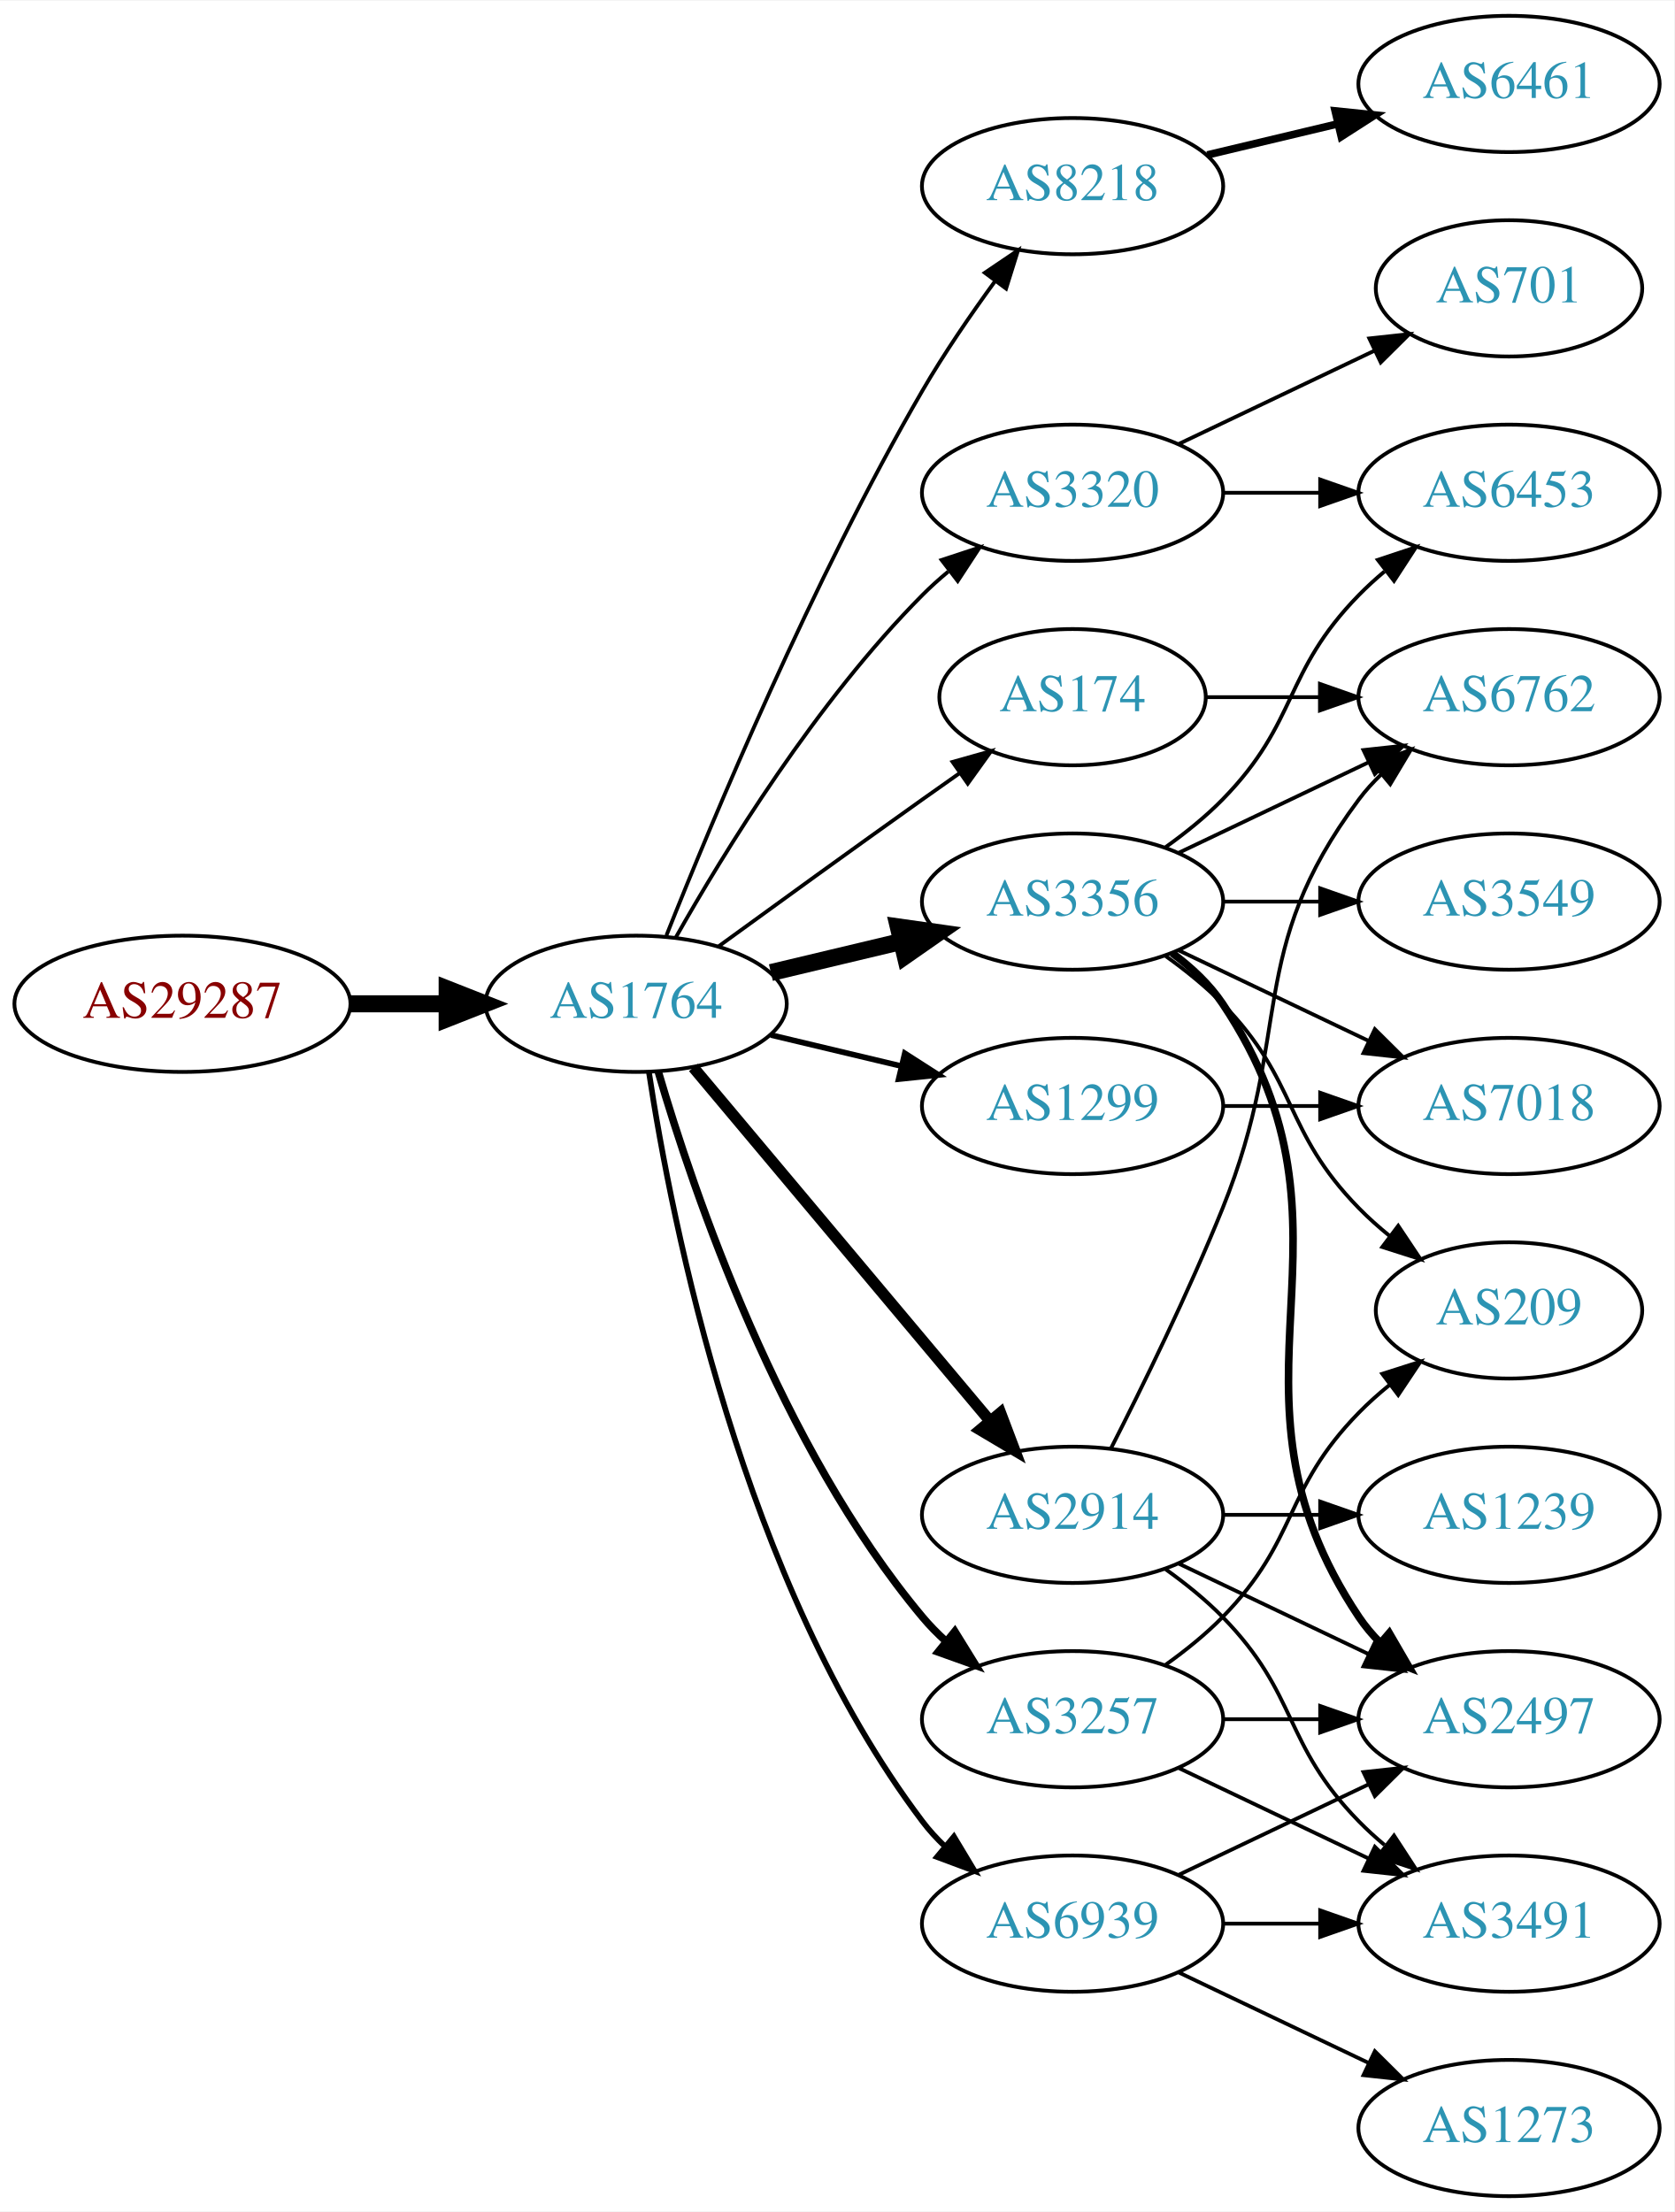
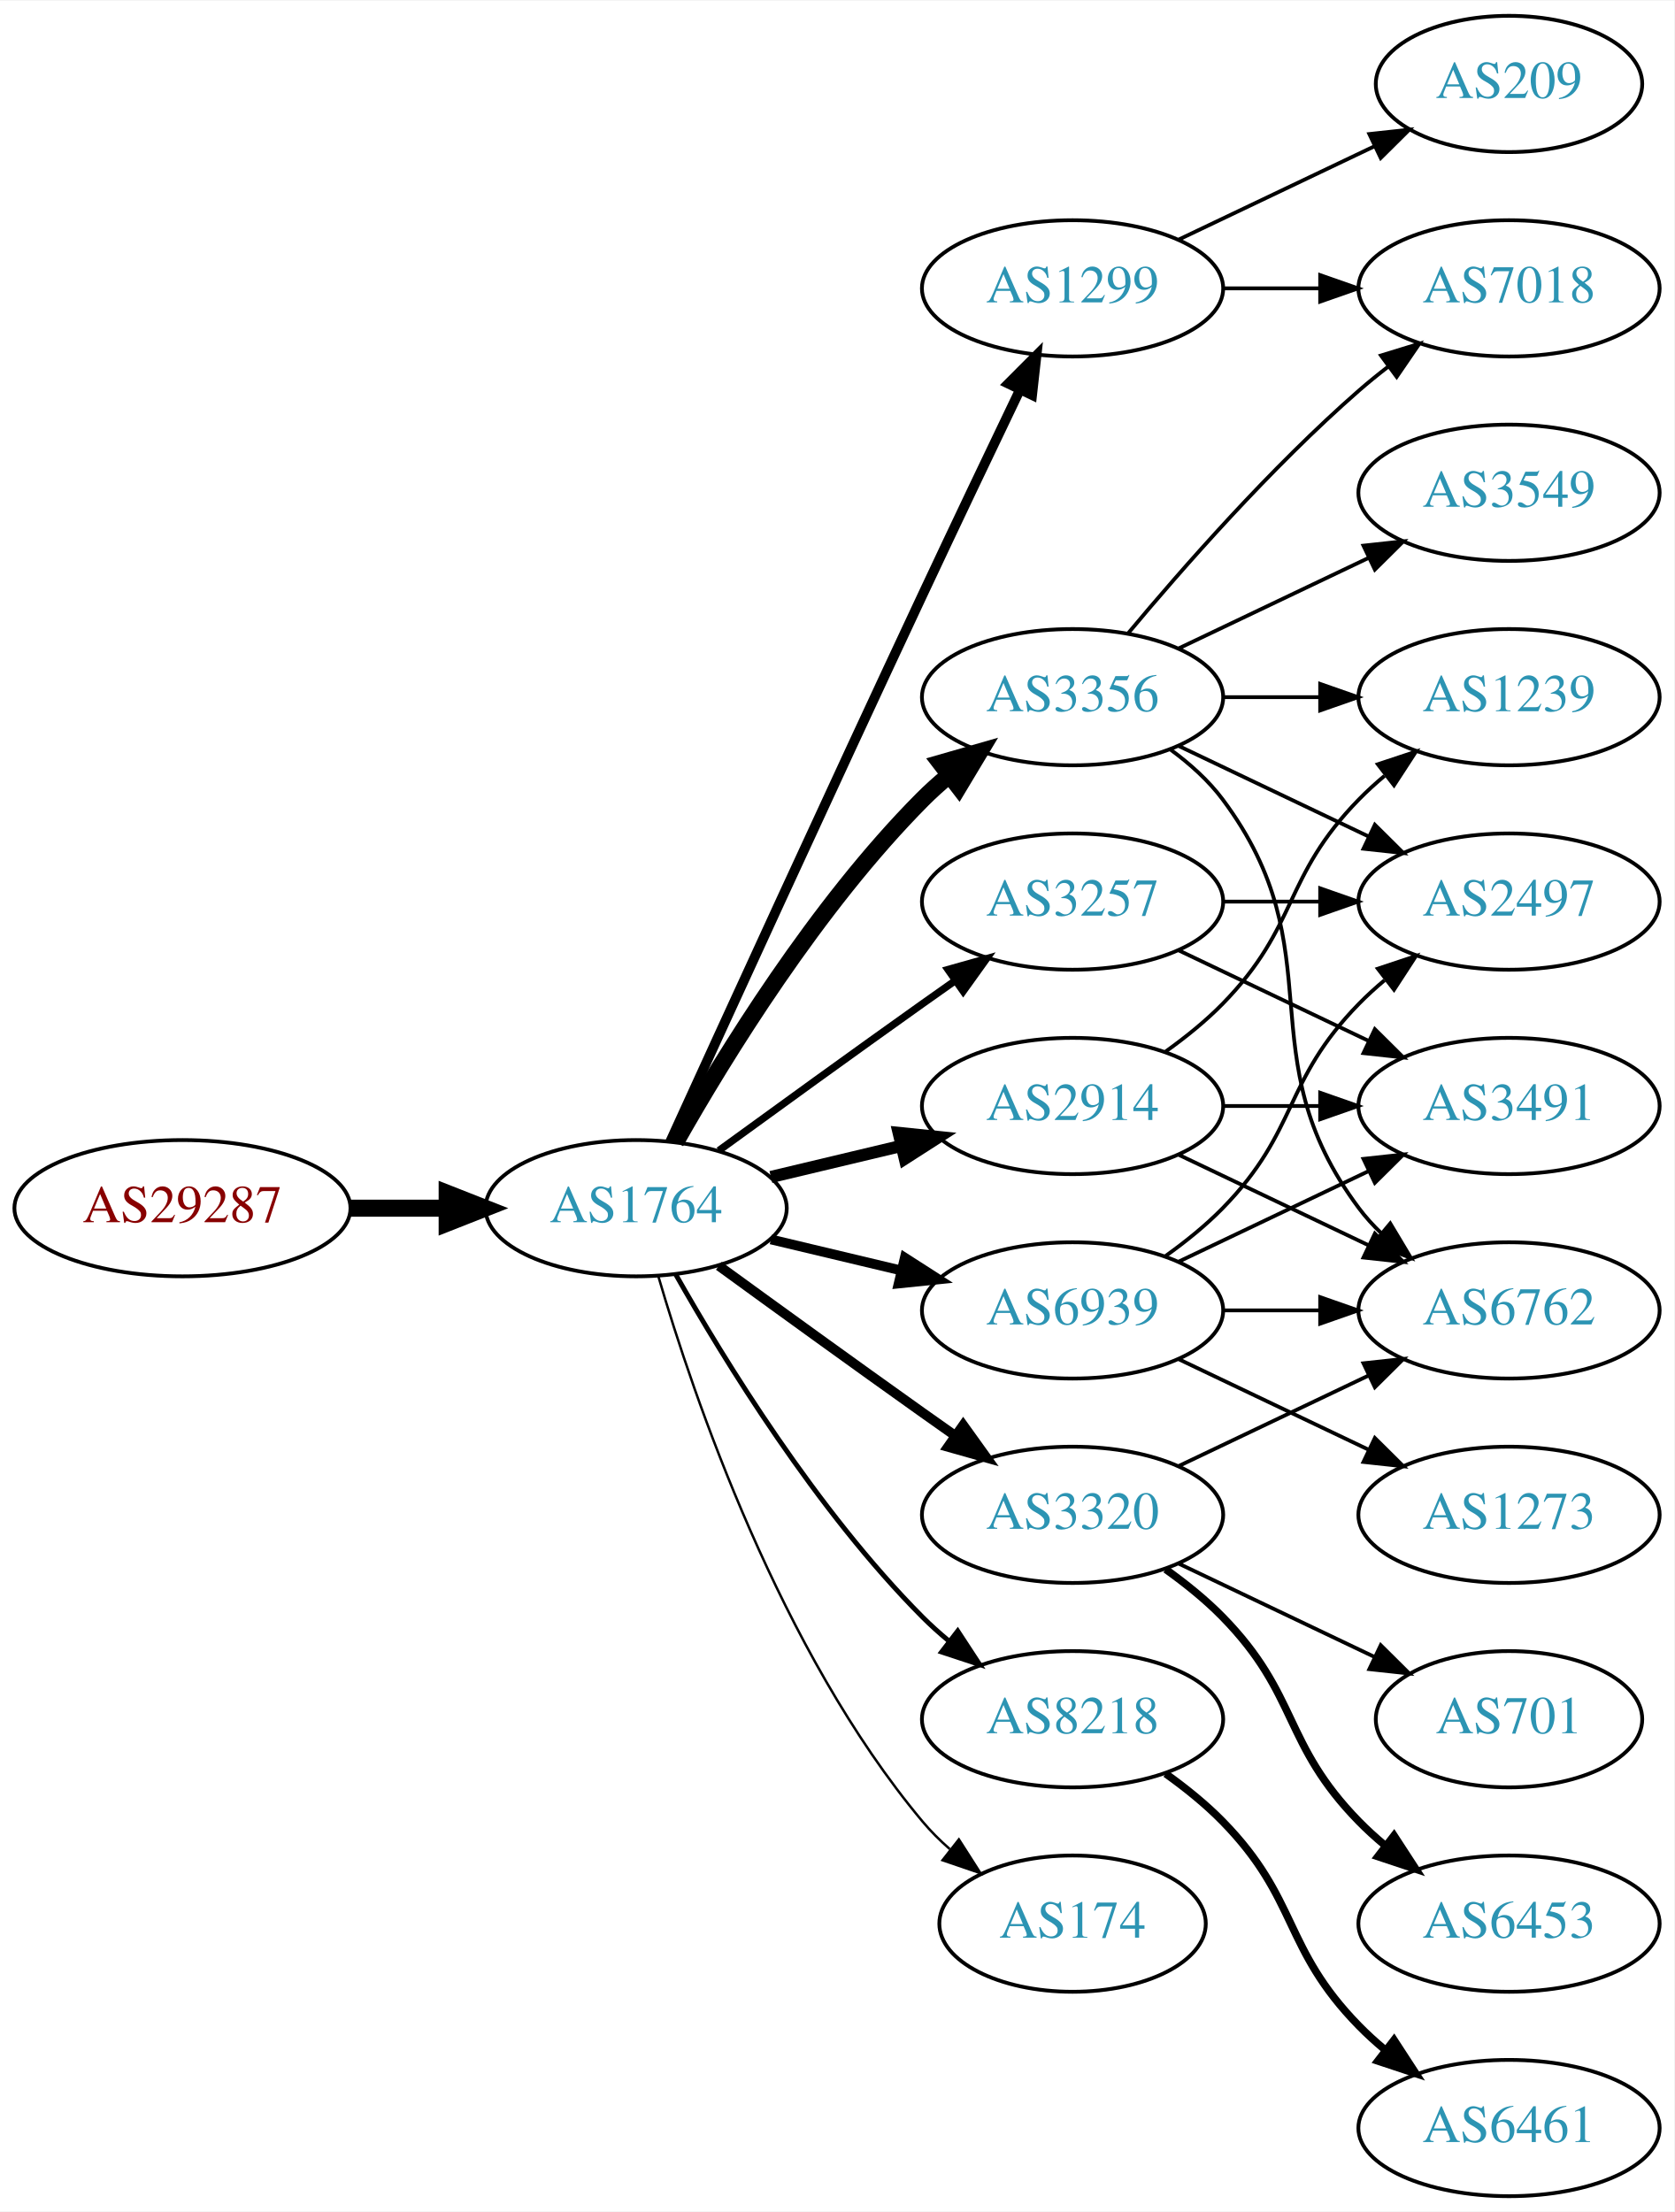
<svg xmlns="http://www.w3.org/2000/svg" xmlns:xlink="http://www.w3.org/1999/xlink" width="442pt" height="584pt" viewBox="0.00 0.00 442.27 584.00">
  <g id="graph0" class="graph" transform="scale(1 1) rotate(0) translate(4 580)">
    <polygon fill="white" stroke="none" points="-4,4 -4,-580 438.271,-580 438.271,4 -4,4" />
    <g id="node1" class="node">
      <g id="a_node1">
        <a xlink:href="/asn/29287" xlink:title="AS29287 ~ Wien Energie [AT]">
-           <ellipse fill="#ffffff" stroke="black" cx="44.196" cy="-315" rx="44.393" ry="18" />
-           <text text-anchor="middle" x="44.196" y="-311.3" font-family="Times,serif" font-size="14.00" fill="#880000">AS29287</text>
+           <ellipse fill="#ffffff" stroke="black" cx="44.196" cy="-261" rx="44.393" ry="18" />
+           <text text-anchor="middle" x="44.196" y="-257.3" font-family="Times,serif" font-size="14.00" fill="#880000">AS29287</text>
        </a>
      </g>
    </g>
    <g id="node2" class="node">
      <g id="a_node2">
        <a xlink:href="/asn/1764" xlink:title="AS1764 ~ NEXTLAYER-AS [AT]">
-           <ellipse fill="#ffffff" stroke="black" cx="164.039" cy="-315" rx="39.794" ry="18" />
-           <text text-anchor="middle" x="164.039" y="-311.3" font-family="Times,serif" font-size="14.00" fill="#2c94b3">AS1764</text>
+           <ellipse fill="#ffffff" stroke="black" cx="164.039" cy="-261" rx="39.794" ry="18" />
+           <text text-anchor="middle" x="164.039" y="-257.3" font-family="Times,serif" font-size="14.00" fill="#2c94b3">AS1764</text>
        </a>
      </g>
    </g>
    <g id="edge1" class="edge">
-       <path fill="none" stroke="black" stroke-width="4.5" d="M88.407,-315C96.72,-315 105.482,-315 113.965,-315" />
-       <polygon fill="black" stroke="black" stroke-width="4.5" points="114.123,-318.938 124.123,-315 114.123,-311.063 114.123,-318.938" />
+       <path fill="none" stroke="black" stroke-width="4.5" d="M88.407,-261C96.72,-261 105.482,-261 113.965,-261" />
+       <polygon fill="black" stroke="black" stroke-width="4.5" points="114.123,-264.938 124.123,-261 114.123,-257.063 114.123,-264.938" />
    </g>
    <g id="node3" class="node">
      <g id="a_node3">
-         <a xlink:href="/asn/8218" xlink:title="AS8218 ~ legacy Neotelecoms [FR]">
-           <ellipse fill="#ffffff" stroke="black" cx="279.332" cy="-531" rx="39.794" ry="18" />
-           <text text-anchor="middle" x="279.332" y="-527.3" font-family="Times,serif" font-size="14.00" fill="#2c94b3">AS8218</text>
+         <a xlink:href="/asn/3356" xlink:title="AS3356 ~ Level 3 Parent, LLC [US]">
+           <ellipse fill="#ffffff" stroke="black" cx="279.332" cy="-396" rx="39.794" ry="18" />
+           <text text-anchor="middle" x="279.332" y="-392.3" font-family="Times,serif" font-size="14.00" fill="#2c94b3">AS3356</text>
        </a>
      </g>
    </g>
    <g id="edge2" class="edge">
-       <path fill="none" stroke="black" d="M172.042,-333.051C184.169,-363.57 210.587,-426.933 239.685,-477 245.392,-486.819 252.43,-497.078 258.929,-505.984" />
-       <polygon fill="black" stroke="black" points="256.155,-508.119 264.934,-514.05 261.77,-503.938 256.155,-508.119" />
+       <path fill="none" stroke="black" stroke-width="4.5" d="M174.498,-278.49C187.28,-301.096 211.712,-340.886 239.685,-369 241.796,-371.121 244.092,-373.188 246.477,-375.171" />
+       <polygon fill="black" stroke="black" stroke-width="4.5" points="244.463,-378.589 254.793,-381.556 249.259,-372.343 244.463,-378.589" />
    </g>
    <g id="node4" class="node">
      <g id="a_node4">
-         <a xlink:href="/asn/3356" xlink:title="AS3356 ~ Level 3 Parent, LLC [US]">
+         <a xlink:href="/asn/3257" xlink:title="AS3257 ~ GTT [DE]">
          <ellipse fill="#ffffff" stroke="black" cx="279.332" cy="-342" rx="39.794" ry="18" />
-           <text text-anchor="middle" x="279.332" y="-338.3" font-family="Times,serif" font-size="14.00" fill="#2c94b3">AS3356</text>
+           <text text-anchor="middle" x="279.332" y="-338.3" font-family="Times,serif" font-size="14.00" fill="#2c94b3">AS3257</text>
        </a>
      </g>
    </g>
    <g id="edge3" class="edge">
-       <path fill="none" stroke="black" stroke-width="4.5" d="M199.646,-323.248C210.517,-325.838 222.671,-328.735 234.114,-331.462" />
-       <polygon fill="black" stroke="black" stroke-width="4.5" points="233.296,-335.315 243.936,-333.803 235.122,-327.654 233.296,-335.315" />
+       <path fill="none" stroke="black" stroke-width="1.929" d="M185.887,-276.222C200.821,-287.091 221.435,-302.025 239.685,-315 242.506,-317.005 245.449,-319.085 248.397,-321.159" />
+       <polygon fill="black" stroke="black" stroke-width="1.929" points="246.424,-324.05 256.621,-326.926 250.443,-318.319 246.424,-324.05" />
    </g>
    <g id="node5" class="node">
      <g id="a_node5">
        <a xlink:href="/asn/2914" xlink:title="AS2914 ~ NTT America, Inc. [US]">
-           <ellipse fill="#ffffff" stroke="black" cx="279.332" cy="-180" rx="39.794" ry="18" />
-           <text text-anchor="middle" x="279.332" y="-176.3" font-family="Times,serif" font-size="14.00" fill="#2c94b3">AS2914</text>
+           <ellipse fill="#ffffff" stroke="black" cx="279.332" cy="-288" rx="39.794" ry="18" />
+           <text text-anchor="middle" x="279.332" y="-284.3" font-family="Times,serif" font-size="14.00" fill="#2c94b3">AS2914</text>
        </a>
      </g>
    </g>
    <g id="edge4" class="edge">
-       <path fill="none" stroke="black" stroke-width="3" d="M179.158,-298.175C198.833,-274.731 234.637,-232.066 257.415,-204.924" />
-       <polygon fill="black" stroke="black" stroke-width="3" points="260.287,-206.947 264.034,-197.037 254.925,-202.447 260.287,-206.947" />
+       <path fill="none" stroke="black" stroke-width="3.214" d="M199.646,-269.248C210.517,-271.838 222.671,-274.735 234.114,-277.462" />
+       <polygon fill="black" stroke="black" stroke-width="3.214" points="233.397,-280.889 243.936,-279.803 235.02,-274.08 233.397,-280.889" />
    </g>
    <g id="node6" class="node">
      <g id="a_node6">
        <a xlink:href="/asn/1299" xlink:title="AS1299 ~ Telia Carrier [EU]">
-           <ellipse fill="#ffffff" stroke="black" cx="279.332" cy="-288" rx="39.794" ry="18" />
-           <text text-anchor="middle" x="279.332" y="-284.3" font-family="Times,serif" font-size="14.00" fill="#2c94b3">AS1299</text>
+           <ellipse fill="#ffffff" stroke="black" cx="279.332" cy="-504" rx="39.794" ry="18" />
+           <text text-anchor="middle" x="279.332" y="-500.3" font-family="Times,serif" font-size="14.00" fill="#2c94b3">AS1299</text>
        </a>
      </g>
    </g>
    <g id="edge5" class="edge">
-       <path fill="none" stroke="black" stroke-width="1.5" d="M199.646,-306.752C210.517,-304.162 222.671,-301.265 234.114,-298.538" />
-       <polygon fill="black" stroke="black" stroke-width="1.5" points="235.02,-301.92 243.936,-296.197 233.397,-295.111 235.02,-301.92" />
+       <path fill="none" stroke="black" stroke-width="2.571" d="M173.026,-278.536C186.602,-308.296 215.099,-370.57 239.685,-423 248.176,-441.108 257.868,-461.421 265.422,-477.175" />
+       <polygon fill="black" stroke="black" stroke-width="2.571" points="262.337,-478.835 269.82,-486.335 268.647,-475.805 262.337,-478.835" />
    </g>
    <g id="node7" class="node">
      <g id="a_node7">
-         <a xlink:href="/asn/3257" xlink:title="AS3257 ~ GTT [DE]">
+         <a xlink:href="/asn/8218" xlink:title="AS8218 ~ legacy Neotelecoms [FR]">
          <ellipse fill="#ffffff" stroke="black" cx="279.332" cy="-126" rx="39.794" ry="18" />
-           <text text-anchor="middle" x="279.332" y="-122.3" font-family="Times,serif" font-size="14.00" fill="#2c94b3">AS3257</text>
+           <text text-anchor="middle" x="279.332" y="-122.3" font-family="Times,serif" font-size="14.00" fill="#2c94b3">AS8218</text>
        </a>
      </g>
    </g>
    <g id="edge6" class="edge">
-       <path fill="none" stroke="black" stroke-width="2" d="M169.913,-296.998C179.227,-265.156 202.043,-198.019 239.685,-153 241.555,-150.763 243.654,-148.626 245.88,-146.604" />
-       <polygon fill="black" stroke="black" stroke-width="2" points="248.227,-149.207 253.799,-140.196 243.823,-143.766 248.227,-149.207" />
+       <path fill="none" stroke="black" stroke-width="1.286" d="M174.498,-243.51C187.28,-220.904 211.712,-181.114 239.685,-153 241.796,-150.879 244.092,-148.812 246.477,-146.829" />
+       <polygon fill="black" stroke="black" stroke-width="1.286" points="248.993,-149.31 254.793,-140.444 244.73,-143.758 248.993,-149.31" />
    </g>
    <g id="node8" class="node">
      <g id="a_node8">
-         <a xlink:href="/asn/174" xlink:title="AS174 ~ Cogent Communications [US]">
-           <ellipse fill="#ffffff" stroke="black" cx="279.332" cy="-396" rx="35.194" ry="18" />
-           <text text-anchor="middle" x="279.332" y="-392.3" font-family="Times,serif" font-size="14.00" fill="#2c94b3">AS174</text>
+         <a xlink:href="/asn/3320" xlink:title="AS3320 ~ DTAG [DE]">
+           <ellipse fill="#ffffff" stroke="black" cx="279.332" cy="-180" rx="39.794" ry="18" />
+           <text text-anchor="middle" x="279.332" y="-176.3" font-family="Times,serif" font-size="14.00" fill="#2c94b3">AS3320</text>
        </a>
      </g>
    </g>
    <g id="edge7" class="edge">
-       <path fill="none" stroke="black" d="M185.887,-330.222C200.821,-341.091 221.435,-356.025 239.685,-369 242.895,-371.282 246.264,-373.661 249.619,-376.018" />
-       <polygon fill="black" stroke="black" points="247.631,-378.899 257.83,-381.77 251.647,-373.166 247.631,-378.899" />
+       <path fill="none" stroke="black" stroke-width="2.571" d="M185.887,-245.778C200.821,-234.909 221.435,-219.975 239.685,-207 242.506,-204.995 245.449,-202.915 248.397,-200.841" />
+       <polygon fill="black" stroke="black" stroke-width="2.571" points="250.443,-203.681 256.621,-195.074 246.424,-197.95 250.443,-203.681" />
    </g>
    <g id="node9" class="node">
      <g id="a_node9">
        <a xlink:href="/asn/6939" xlink:title="AS6939 ~ Hurricane Electric LLC [US]">
-           <ellipse fill="#ffffff" stroke="black" cx="279.332" cy="-72" rx="39.794" ry="18" />
-           <text text-anchor="middle" x="279.332" y="-68.3" font-family="Times,serif" font-size="14.00" fill="#2c94b3">AS6939</text>
+           <ellipse fill="#ffffff" stroke="black" cx="279.332" cy="-234" rx="39.794" ry="18" />
+           <text text-anchor="middle" x="279.332" y="-230.3" font-family="Times,serif" font-size="14.00" fill="#2c94b3">AS6939</text>
        </a>
      </g>
    </g>
    <g id="edge8" class="edge">
-       <path fill="none" stroke="black" stroke-width="1.5" d="M167.415,-297.014C173.389,-257.578 192.1,-162.005 239.685,-99 241.442,-96.673 243.459,-94.471 245.629,-92.404" />
-       <polygon fill="black" stroke="black" stroke-width="1.5" points="247.987,-94.995 253.441,-85.912 243.513,-89.612 247.987,-94.995" />
+       <path fill="none" stroke="black" stroke-width="2.571" d="M199.646,-252.752C210.517,-250.162 222.671,-247.265 234.114,-244.538" />
+       <polygon fill="black" stroke="black" stroke-width="2.571" points="235.02,-247.92 243.936,-242.197 233.397,-241.111 235.02,-247.92" />
    </g>
    <g id="node10" class="node">
      <g id="a_node10">
-         <a xlink:href="/asn/3320" xlink:title="AS3320 ~ DTAG [DE]">
-           <ellipse fill="#ffffff" stroke="black" cx="279.332" cy="-450" rx="39.794" ry="18" />
-           <text text-anchor="middle" x="279.332" y="-446.3" font-family="Times,serif" font-size="14.00" fill="#2c94b3">AS3320</text>
+         <a xlink:href="/asn/174" xlink:title="AS174 ~ Cogent Communications [US]">
+           <ellipse fill="#ffffff" stroke="black" cx="279.332" cy="-72" rx="35.194" ry="18" />
+           <text text-anchor="middle" x="279.332" y="-68.3" font-family="Times,serif" font-size="14.00" fill="#2c94b3">AS174</text>
        </a>
      </g>
    </g>
    <g id="edge9" class="edge">
-       <path fill="none" stroke="black" d="M174.498,-332.49C187.28,-355.096 211.712,-394.886 239.685,-423 241.796,-425.121 244.092,-427.188 246.477,-429.171" />
-       <polygon fill="black" stroke="black" points="244.73,-432.242 254.793,-435.556 248.993,-426.69 244.73,-432.242" />
+       <path fill="none" stroke="black" stroke-width="0.643" d="M169.913,-242.998C179.227,-211.156 202.043,-144.019 239.685,-99 241.838,-96.426 244.292,-93.983 246.896,-91.697" />
+       <polygon fill="black" stroke="black" stroke-width="0.643" points="249.303,-94.257 255.007,-85.328 244.98,-88.751 249.303,-94.257" />
    </g>
    <g id="node11" class="node">
      <g id="a_node11">
-         <a xlink:href="/asn/6461" xlink:title="AS6461 ~ Zayo Bandwidth [US]">
-           <ellipse fill="#ffffff" stroke="black" cx="394.625" cy="-558" rx="39.794" ry="18" />
-           <text text-anchor="middle" x="394.625" y="-554.3" font-family="Times,serif" font-size="14.00" fill="#2c94b3">AS6461</text>
+         <a xlink:href="/asn/7018" xlink:title="AS7018 ~ AT&amp;T Services, Inc. [US]">
+           <ellipse fill="#ffffff" stroke="black" cx="394.625" cy="-504" rx="39.794" ry="18" />
+           <text text-anchor="middle" x="394.625" y="-500.3" font-family="Times,serif" font-size="14.00" fill="#2c94b3">AS7018</text>
        </a>
      </g>
    </g>
    <g id="edge10" class="edge">
-       <path fill="none" stroke="black" stroke-width="2" d="M314.939,-539.248C325.81,-541.838 337.964,-544.735 349.407,-547.462" />
-       <polygon fill="black" stroke="black" stroke-width="2" points="348.69,-550.889 359.229,-549.803 350.313,-544.08 348.69,-550.889" />
+       <path fill="none" stroke="black" d="M293.962,-412.817C308.244,-429.929 331.791,-456.745 354.978,-477 357.444,-479.154 360.082,-481.294 362.78,-483.372" />
+       <polygon fill="black" stroke="black" points="360.805,-486.264 370.934,-489.37 364.953,-480.625 360.805,-486.264" />
    </g>
    <g id="node12" class="node">
      <g id="a_node12">
+         <a xlink:href="/asn/2497" xlink:title="AS2497 ~ Internet Initiative Japan Inc. [JP]">
+           <ellipse fill="#ffffff" stroke="black" cx="394.625" cy="-342" rx="39.794" ry="18" />
+           <text text-anchor="middle" x="394.625" y="-338.3" font-family="Times,serif" font-size="14.00" fill="#2c94b3">AS2497</text>
+         </a>
+       </g>
+     </g>
+     <g id="edge11" class="edge">
+       <path fill="none" stroke="black" d="M307.468,-383.066C322.462,-375.919 341.283,-366.948 357.506,-359.215" />
+       <polygon fill="black" stroke="black" points="359.188,-362.291 366.71,-354.829 356.177,-355.972 359.188,-362.291" />
+     </g>
+     <g id="node13" class="node">
+       <g id="a_node13">
        <a xlink:href="/asn/3549" xlink:title="AS3549 ~ Level 3 Parent, LLC [US]">
-           <ellipse fill="#ffffff" stroke="black" cx="394.625" cy="-342" rx="39.794" ry="18" />
-           <text text-anchor="middle" x="394.625" y="-338.3" font-family="Times,serif" font-size="14.00" fill="#2c94b3">AS3549</text>
-         </a>
-       </g>
-     </g>
-     <g id="edge11" class="edge">
+           <ellipse fill="#ffffff" stroke="black" cx="394.625" cy="-450" rx="39.794" ry="18" />
+           <text text-anchor="middle" x="394.625" y="-446.3" font-family="Times,serif" font-size="14.00" fill="#2c94b3">AS3549</text>
+         </a>
+       </g>
+     </g>
+     <g id="edge12" class="edge">
+       <path fill="none" stroke="black" d="M307.468,-408.934C322.462,-416.081 341.283,-425.052 357.506,-432.785" />
+       <polygon fill="black" stroke="black" points="356.177,-436.028 366.71,-437.171 359.188,-429.709 356.177,-436.028" />
+     </g>
+     <g id="node14" class="node">
+       <g id="a_node14">
+         <a xlink:href="/asn/6762" xlink:title="AS6762 ~ TELECOM ITALIA SPARKLE S.p.A. [IT]">
+           <ellipse fill="#ffffff" stroke="black" cx="394.625" cy="-234" rx="39.794" ry="18" />
+           <text text-anchor="middle" x="394.625" y="-230.3" font-family="Times,serif" font-size="14.00" fill="#2c94b3">AS6762</text>
+         </a>
+       </g>
+     </g>
+     <g id="edge13" class="edge">
+       <path fill="none" stroke="black" d="M305.262,-382.118C310.338,-378.389 315.256,-373.984 318.978,-369 349.249,-328.458 324.707,-301.542 354.978,-261 356.723,-258.664 358.73,-256.455 360.893,-254.383" />
+       <polygon fill="black" stroke="black" points="363.253,-256.973 368.694,-247.882 358.771,-251.595 363.253,-256.973" />
+     </g>
+     <g id="node15" class="node">
+       <g id="a_node15">
+         <a xlink:href="/asn/1239" xlink:title="AS1239 ~ Sprint [US]">
+           <ellipse fill="#ffffff" stroke="black" cx="394.625" cy="-396" rx="39.794" ry="18" />
+           <text text-anchor="middle" x="394.625" y="-392.3" font-family="Times,serif" font-size="14.00" fill="#2c94b3">AS1239</text>
+         </a>
+       </g>
+     </g>
+     <g id="edge14" class="edge">
+       <path fill="none" stroke="black" d="M319.004,-396C327.207,-396 335.971,-396 344.503,-396" />
+       <polygon fill="black" stroke="black" points="344.742,-399.5 354.742,-396 344.742,-392.5 344.742,-399.5" />
+     </g>
+     <g id="edge16" class="edge">
      <path fill="none" stroke="black" d="M319.004,-342C327.207,-342 335.971,-342 344.503,-342" />
      <polygon fill="black" stroke="black" points="344.742,-345.5 354.742,-342 344.742,-338.5 344.742,-345.5" />
    </g>
-     <g id="node13" class="node">
-       <g id="a_node13">
-         <a xlink:href="/asn/6453" xlink:title="AS6453 ~ TATA COMMUNICATIONS (AMERICA) INC [US]">
-           <ellipse fill="#ffffff" stroke="black" cx="394.625" cy="-450" rx="39.794" ry="18" />
-           <text text-anchor="middle" x="394.625" y="-446.3" font-family="Times,serif" font-size="14.00" fill="#2c94b3">AS6453</text>
-         </a>
-       </g>
-     </g>
-     <g id="edge12" class="edge">
-       <path fill="none" stroke="black" d="M303.926,-356.389C309.182,-360.148 314.513,-364.437 318.978,-369 339.151,-389.617 334.806,-402.383 354.978,-423 357.071,-425.139 359.354,-427.218 361.731,-429.21" />
-       <polygon fill="black" stroke="black" points="359.974,-432.275 370.031,-435.611 364.249,-426.732 359.974,-432.275" />
-     </g>
-     <g id="node14" class="node">
-       <g id="a_node14">
-         <a xlink:href="/asn/2497" xlink:title="AS2497 ~ Internet Initiative Japan Inc. [JP]">
-           <ellipse fill="#ffffff" stroke="black" cx="394.625" cy="-126" rx="39.794" ry="18" />
-           <text text-anchor="middle" x="394.625" y="-122.3" font-family="Times,serif" font-size="14.00" fill="#2c94b3">AS2497</text>
-         </a>
-       </g>
-     </g>
-     <g id="edge13" class="edge">
-       <path fill="none" stroke="black" stroke-width="2" d="M305.651,-328.393C310.707,-324.649 315.518,-320.169 318.978,-315 360.003,-253.706 313.954,-214.294 354.978,-153 356.6,-150.577 358.519,-148.305 360.621,-146.19" />
-       <polygon fill="black" stroke="black" stroke-width="2" points="362.988,-148.771 368.306,-139.607 358.434,-143.454 362.988,-148.771" />
-     </g>
-     <g id="node15" class="node">
-       <g id="a_node15">
-         <a xlink:href="/asn/7018" xlink:title="AS7018 ~ AT&amp;T Services, Inc. [US]">
+     <g id="node16" class="node">
+       <g id="a_node16">
+         <a xlink:href="/asn/3491" xlink:title="AS3491 ~ PCCW Global, Inc. [US]">
          <ellipse fill="#ffffff" stroke="black" cx="394.625" cy="-288" rx="39.794" ry="18" />
-           <text text-anchor="middle" x="394.625" y="-284.3" font-family="Times,serif" font-size="14.00" fill="#2c94b3">AS7018</text>
-         </a>
-       </g>
-     </g>
-     <g id="edge14" class="edge">
+           <text text-anchor="middle" x="394.625" y="-284.3" font-family="Times,serif" font-size="14.00" fill="#2c94b3">AS3491</text>
+         </a>
+       </g>
+     </g>
+     <g id="edge15" class="edge">
      <path fill="none" stroke="black" d="M307.468,-329.066C322.462,-321.919 341.283,-312.948 357.506,-305.215" />
      <polygon fill="black" stroke="black" points="359.188,-308.291 366.71,-300.829 356.177,-301.972 359.188,-308.291" />
    </g>
-     <g id="node16" class="node">
-       <g id="a_node16">
-         <a xlink:href="/asn/6762" xlink:title="AS6762 ~ TELECOM ITALIA SPARKLE S.p.A. [IT]">
-           <ellipse fill="#ffffff" stroke="black" cx="394.625" cy="-396" rx="39.794" ry="18" />
-           <text text-anchor="middle" x="394.625" y="-392.3" font-family="Times,serif" font-size="14.00" fill="#2c94b3">AS6762</text>
-         </a>
-       </g>
-     </g>
-     <g id="edge15" class="edge">
-       <path fill="none" stroke="black" d="M307.468,-354.934C322.462,-362.081 341.283,-371.052 357.506,-378.785" />
-       <polygon fill="black" stroke="black" points="356.177,-382.028 366.71,-383.171 359.188,-375.709 356.177,-382.028" />
+     <g id="edge17" class="edge">
+       <path fill="none" stroke="black" d="M307.468,-275.066C322.462,-267.919 341.283,-258.948 357.506,-251.215" />
+       <polygon fill="black" stroke="black" points="359.188,-254.291 366.71,-246.829 356.177,-247.972 359.188,-254.291" />
+     </g>
+     <g id="edge18" class="edge">
+       <path fill="none" stroke="black" d="M303.926,-302.389C309.182,-306.148 314.513,-310.437 318.978,-315 339.151,-335.617 334.806,-348.383 354.978,-369 357.071,-371.139 359.354,-373.218 361.731,-375.21" />
+       <polygon fill="black" stroke="black" points="359.974,-378.275 370.031,-381.611 364.249,-372.732 359.974,-378.275" />
+     </g>
+     <g id="edge19" class="edge">
+       <path fill="none" stroke="black" d="M319.004,-288C327.207,-288 335.971,-288 344.503,-288" />
+       <polygon fill="black" stroke="black" points="344.742,-291.5 354.742,-288 344.742,-284.5 344.742,-291.5" />
+     </g>
+     <g id="edge29" class="edge">
+       <path fill="none" stroke="black" d="M319.004,-504C327.207,-504 335.971,-504 344.503,-504" />
+       <polygon fill="black" stroke="black" points="344.742,-507.5 354.742,-504 344.742,-500.5 344.742,-507.5" />
+     </g>
+     <g id="node21" class="node">
+       <g id="a_node21">
+         <a xlink:href="/asn/209" xlink:title="AS209 ~ CenturyLink Communications, LLC [US]">
+           <ellipse fill="#ffffff" stroke="black" cx="394.625" cy="-558" rx="35.194" ry="18" />
+           <text text-anchor="middle" x="394.625" y="-554.3" font-family="Times,serif" font-size="14.00" fill="#2c94b3">AS209</text>
+         </a>
+       </g>
+     </g>
+     <g id="edge28" class="edge">
+       <path fill="none" stroke="black" d="M307.468,-516.934C322.9,-524.29 342.385,-533.577 358.92,-541.459" />
+       <polygon fill="black" stroke="black" points="357.729,-544.768 368.262,-545.911 360.741,-538.449 357.729,-544.768" />
    </g>
    <g id="node17" class="node">
      <g id="a_node17">
-         <a xlink:href="/asn/209" xlink:title="AS209 ~ CenturyLink Communications, LLC [US]">
-           <ellipse fill="#ffffff" stroke="black" cx="394.625" cy="-234" rx="35.194" ry="18" />
-           <text text-anchor="middle" x="394.625" y="-230.3" font-family="Times,serif" font-size="14.00" fill="#2c94b3">AS209</text>
-         </a>
-       </g>
-     </g>
-     <g id="edge16" class="edge">
-       <path fill="none" stroke="black" d="M303.926,-327.611C309.182,-323.852 314.513,-319.563 318.978,-315 339.151,-294.383 334.806,-281.617 354.978,-261 357.457,-258.466 360.204,-256.017 363.056,-253.696" />
-       <polygon fill="black" stroke="black" points="365.359,-256.343 371.242,-247.532 361.148,-250.752 365.359,-256.343" />
+         <a xlink:href="/asn/6461" xlink:title="AS6461 ~ Zayo Bandwidth [US]">
+           <ellipse fill="#ffffff" stroke="black" cx="394.625" cy="-18" rx="39.794" ry="18" />
+           <text text-anchor="middle" x="394.625" y="-14.3" font-family="Times,serif" font-size="14.00" fill="#2c94b3">AS6461</text>
+         </a>
+       </g>
    </g>
    <g id="edge20" class="edge">
-       <path fill="none" stroke="black" d="M307.468,-167.066C322.462,-159.919 341.283,-150.948 357.506,-143.215" />
-       <polygon fill="black" stroke="black" points="359.188,-146.291 366.71,-138.829 356.177,-139.972 359.188,-146.291" />
-     </g>
-     <g id="edge18" class="edge">
-       <path fill="none" stroke="black" d="M289.412,-197.417C297.681,-213.634 309.942,-238.603 318.978,-261 337.908,-307.922 324.707,-328.458 354.978,-369 356.723,-371.336 358.73,-373.545 360.893,-375.617" />
-       <polygon fill="black" stroke="black" points="358.771,-378.405 368.694,-382.118 363.253,-373.027 358.771,-378.405" />
+       <path fill="none" stroke="black" stroke-width="2" d="M303.926,-111.611C309.182,-107.852 314.513,-103.563 318.978,-99 339.151,-78.383 334.806,-65.617 354.978,-45 357.071,-42.861 359.354,-40.782 361.731,-38.79" />
+       <polygon fill="black" stroke="black" stroke-width="2" points="364.249,-41.268 370.031,-32.389 359.974,-35.725 364.249,-41.268" />
+     </g>
+     <g id="edge23" class="edge">
+       <path fill="none" stroke="black" d="M307.468,-192.934C322.462,-200.081 341.283,-209.052 357.506,-216.785" />
+       <polygon fill="black" stroke="black" points="356.177,-220.028 366.71,-221.171 359.188,-213.709 356.177,-220.028" />
    </g>
    <g id="node18" class="node">
      <g id="a_node18">
-         <a xlink:href="/asn/1239" xlink:title="AS1239 ~ Sprint [US]">
-           <ellipse fill="#ffffff" stroke="black" cx="394.625" cy="-180" rx="39.794" ry="18" />
-           <text text-anchor="middle" x="394.625" y="-176.3" font-family="Times,serif" font-size="14.00" fill="#2c94b3">AS1239</text>
-         </a>
-       </g>
-     </g>
-     <g id="edge17" class="edge">
-       <path fill="none" stroke="black" d="M319.004,-180C327.207,-180 335.971,-180 344.503,-180" />
-       <polygon fill="black" stroke="black" points="344.742,-183.5 354.742,-180 344.742,-176.5 344.742,-183.5" />
+         <a xlink:href="/asn/6453" xlink:title="AS6453 ~ TATA COMMUNICATIONS (AMERICA) INC [US]">
+           <ellipse fill="#ffffff" stroke="black" cx="394.625" cy="-72" rx="39.794" ry="18" />
+           <text text-anchor="middle" x="394.625" y="-68.3" font-family="Times,serif" font-size="14.00" fill="#2c94b3">AS6453</text>
+         </a>
+       </g>
+     </g>
+     <g id="edge21" class="edge">
+       <path fill="none" stroke="black" stroke-width="2" d="M303.926,-165.611C309.182,-161.852 314.513,-157.563 318.978,-153 339.151,-132.383 334.806,-119.617 354.978,-99 357.071,-96.861 359.354,-94.782 361.731,-92.79" />
+       <polygon fill="black" stroke="black" stroke-width="2" points="364.249,-95.268 370.031,-86.389 359.974,-89.725 364.249,-95.268" />
    </g>
    <g id="node19" class="node">
      <g id="a_node19">
-         <a xlink:href="/asn/3491" xlink:title="AS3491 ~ PCCW Global, Inc. [US]">
-           <ellipse fill="#ffffff" stroke="black" cx="394.625" cy="-72" rx="39.794" ry="18" />
-           <text text-anchor="middle" x="394.625" y="-68.3" font-family="Times,serif" font-size="14.00" fill="#2c94b3">AS3491</text>
-         </a>
-       </g>
-     </g>
-     <g id="edge19" class="edge">
-       <path fill="none" stroke="black" d="M303.926,-165.611C309.182,-161.852 314.513,-157.563 318.978,-153 339.151,-132.383 334.806,-119.617 354.978,-99 357.071,-96.861 359.354,-94.782 361.731,-92.79" />
-       <polygon fill="black" stroke="black" points="364.249,-95.268 370.031,-86.389 359.974,-89.725 364.249,-95.268" />
-     </g>
-     <g id="edge30" class="edge">
-       <path fill="none" stroke="black" d="M319.004,-288C327.207,-288 335.971,-288 344.503,-288" />
-       <polygon fill="black" stroke="black" points="344.742,-291.5 354.742,-288 344.742,-284.5 344.742,-291.5" />
-     </g>
-     <g id="edge23" class="edge">
-       <path fill="none" stroke="black" d="M319.004,-126C327.207,-126 335.971,-126 344.503,-126" />
-       <polygon fill="black" stroke="black" points="344.742,-129.5 354.742,-126 344.742,-122.5 344.742,-129.5" />
+         <a xlink:href="/asn/701" xlink:title="AS701 ~ UUNET [US]">
+           <ellipse fill="#ffffff" stroke="black" cx="394.625" cy="-126" rx="35.194" ry="18" />
+           <text text-anchor="middle" x="394.625" y="-122.3" font-family="Times,serif" font-size="14.00" fill="#2c94b3">AS701</text>
+         </a>
+       </g>
    </g>
    <g id="edge22" class="edge">
-       <path fill="none" stroke="black" d="M303.926,-140.389C309.182,-144.148 314.513,-148.437 318.978,-153 339.151,-173.617 334.806,-186.383 354.978,-207 357.457,-209.534 360.204,-211.983 363.056,-214.304" />
-       <polygon fill="black" stroke="black" points="361.148,-217.248 371.242,-220.468 365.359,-211.657 361.148,-217.248" />
-     </g>
-     <g id="edge21" class="edge">
-       <path fill="none" stroke="black" d="M307.468,-113.066C322.462,-105.919 341.283,-96.948 357.506,-89.215" />
-       <polygon fill="black" stroke="black" points="359.188,-92.291 366.71,-84.829 356.177,-85.972 359.188,-92.291" />
+       <path fill="none" stroke="black" d="M307.468,-167.066C322.9,-159.71 342.385,-150.423 358.92,-142.541" />
+       <polygon fill="black" stroke="black" points="360.741,-145.551 368.262,-138.089 357.729,-139.232 360.741,-145.551" />
+     </g>
+     <g id="edge24" class="edge">
+       <path fill="none" stroke="black" d="M303.926,-248.389C309.182,-252.148 314.513,-256.437 318.978,-261 339.151,-281.617 334.806,-294.383 354.978,-315 357.071,-317.139 359.354,-319.218 361.731,-321.21" />
+       <polygon fill="black" stroke="black" points="359.974,-324.275 370.031,-327.611 364.249,-318.732 359.974,-324.275" />
    </g>
    <g id="edge27" class="edge">
-       <path fill="none" stroke="black" d="M314.631,-396C324.008,-396 334.358,-396 344.393,-396" />
-       <polygon fill="black" stroke="black" points="344.681,-399.5 354.681,-396 344.681,-392.5 344.681,-399.5" />
-     </g>
-     <g id="edge25" class="edge">
-       <path fill="none" stroke="black" d="M307.468,-84.934C322.462,-92.081 341.283,-101.052 357.506,-108.785" />
-       <polygon fill="black" stroke="black" points="356.177,-112.028 366.71,-113.171 359.188,-105.709 356.177,-112.028" />
-     </g>
-     <g id="edge24" class="edge">
-       <path fill="none" stroke="black" d="M319.004,-72C327.207,-72 335.971,-72 344.503,-72" />
-       <polygon fill="black" stroke="black" points="344.742,-75.5 354.742,-72 344.742,-68.5 344.742,-75.5" />
+       <path fill="none" stroke="black" d="M319.004,-234C327.207,-234 335.971,-234 344.503,-234" />
+       <polygon fill="black" stroke="black" points="344.742,-237.5 354.742,-234 344.742,-230.5 344.742,-237.5" />
+     </g>
+     <g id="edge26" class="edge">
+       <path fill="none" stroke="black" d="M307.468,-246.934C322.462,-254.081 341.283,-263.052 357.506,-270.785" />
+       <polygon fill="black" stroke="black" points="356.177,-274.028 366.71,-275.171 359.188,-267.709 356.177,-274.028" />
    </g>
    <g id="node20" class="node">
      <g id="a_node20">
        <a xlink:href="/asn/1273" xlink:title="AS1273 ~ Vodafone Group PLC [EU]">
-           <ellipse fill="#ffffff" stroke="black" cx="394.625" cy="-18" rx="39.794" ry="18" />
-           <text text-anchor="middle" x="394.625" y="-14.3" font-family="Times,serif" font-size="14.00" fill="#2c94b3">AS1273</text>
-         </a>
-       </g>
-     </g>
-     <g id="edge26" class="edge">
-       <path fill="none" stroke="black" d="M307.468,-59.066C322.462,-51.919 341.283,-42.948 357.506,-35.215" />
-       <polygon fill="black" stroke="black" points="359.188,-38.291 366.71,-30.829 356.177,-31.972 359.188,-38.291" />
-     </g>
-     <g id="edge29" class="edge">
-       <path fill="none" stroke="black" d="M319.004,-450C327.207,-450 335.971,-450 344.503,-450" />
-       <polygon fill="black" stroke="black" points="344.742,-453.5 354.742,-450 344.742,-446.5 344.742,-453.5" />
-     </g>
-     <g id="node21" class="node">
-       <g id="a_node21">
-         <a xlink:href="/asn/701" xlink:title="AS701 ~ UUNET [US]">
-           <ellipse fill="#ffffff" stroke="black" cx="394.625" cy="-504" rx="35.194" ry="18" />
-           <text text-anchor="middle" x="394.625" y="-500.3" font-family="Times,serif" font-size="14.00" fill="#2c94b3">AS701</text>
-         </a>
-       </g>
-     </g>
-     <g id="edge28" class="edge">
-       <path fill="none" stroke="black" d="M307.468,-462.934C322.9,-470.29 342.385,-479.577 358.92,-487.459" />
-       <polygon fill="black" stroke="black" points="357.729,-490.768 368.262,-491.911 360.741,-484.449 357.729,-490.768" />
+           <ellipse fill="#ffffff" stroke="black" cx="394.625" cy="-180" rx="39.794" ry="18" />
+           <text text-anchor="middle" x="394.625" y="-176.3" font-family="Times,serif" font-size="14.00" fill="#2c94b3">AS1273</text>
+         </a>
+       </g>
+     </g>
+     <g id="edge25" class="edge">
+       <path fill="none" stroke="black" d="M307.468,-221.066C322.462,-213.919 341.283,-204.948 357.506,-197.215" />
+       <polygon fill="black" stroke="black" points="359.188,-200.291 366.71,-192.829 356.177,-193.972 359.188,-200.291" />
    </g>
  </g>
</svg>
